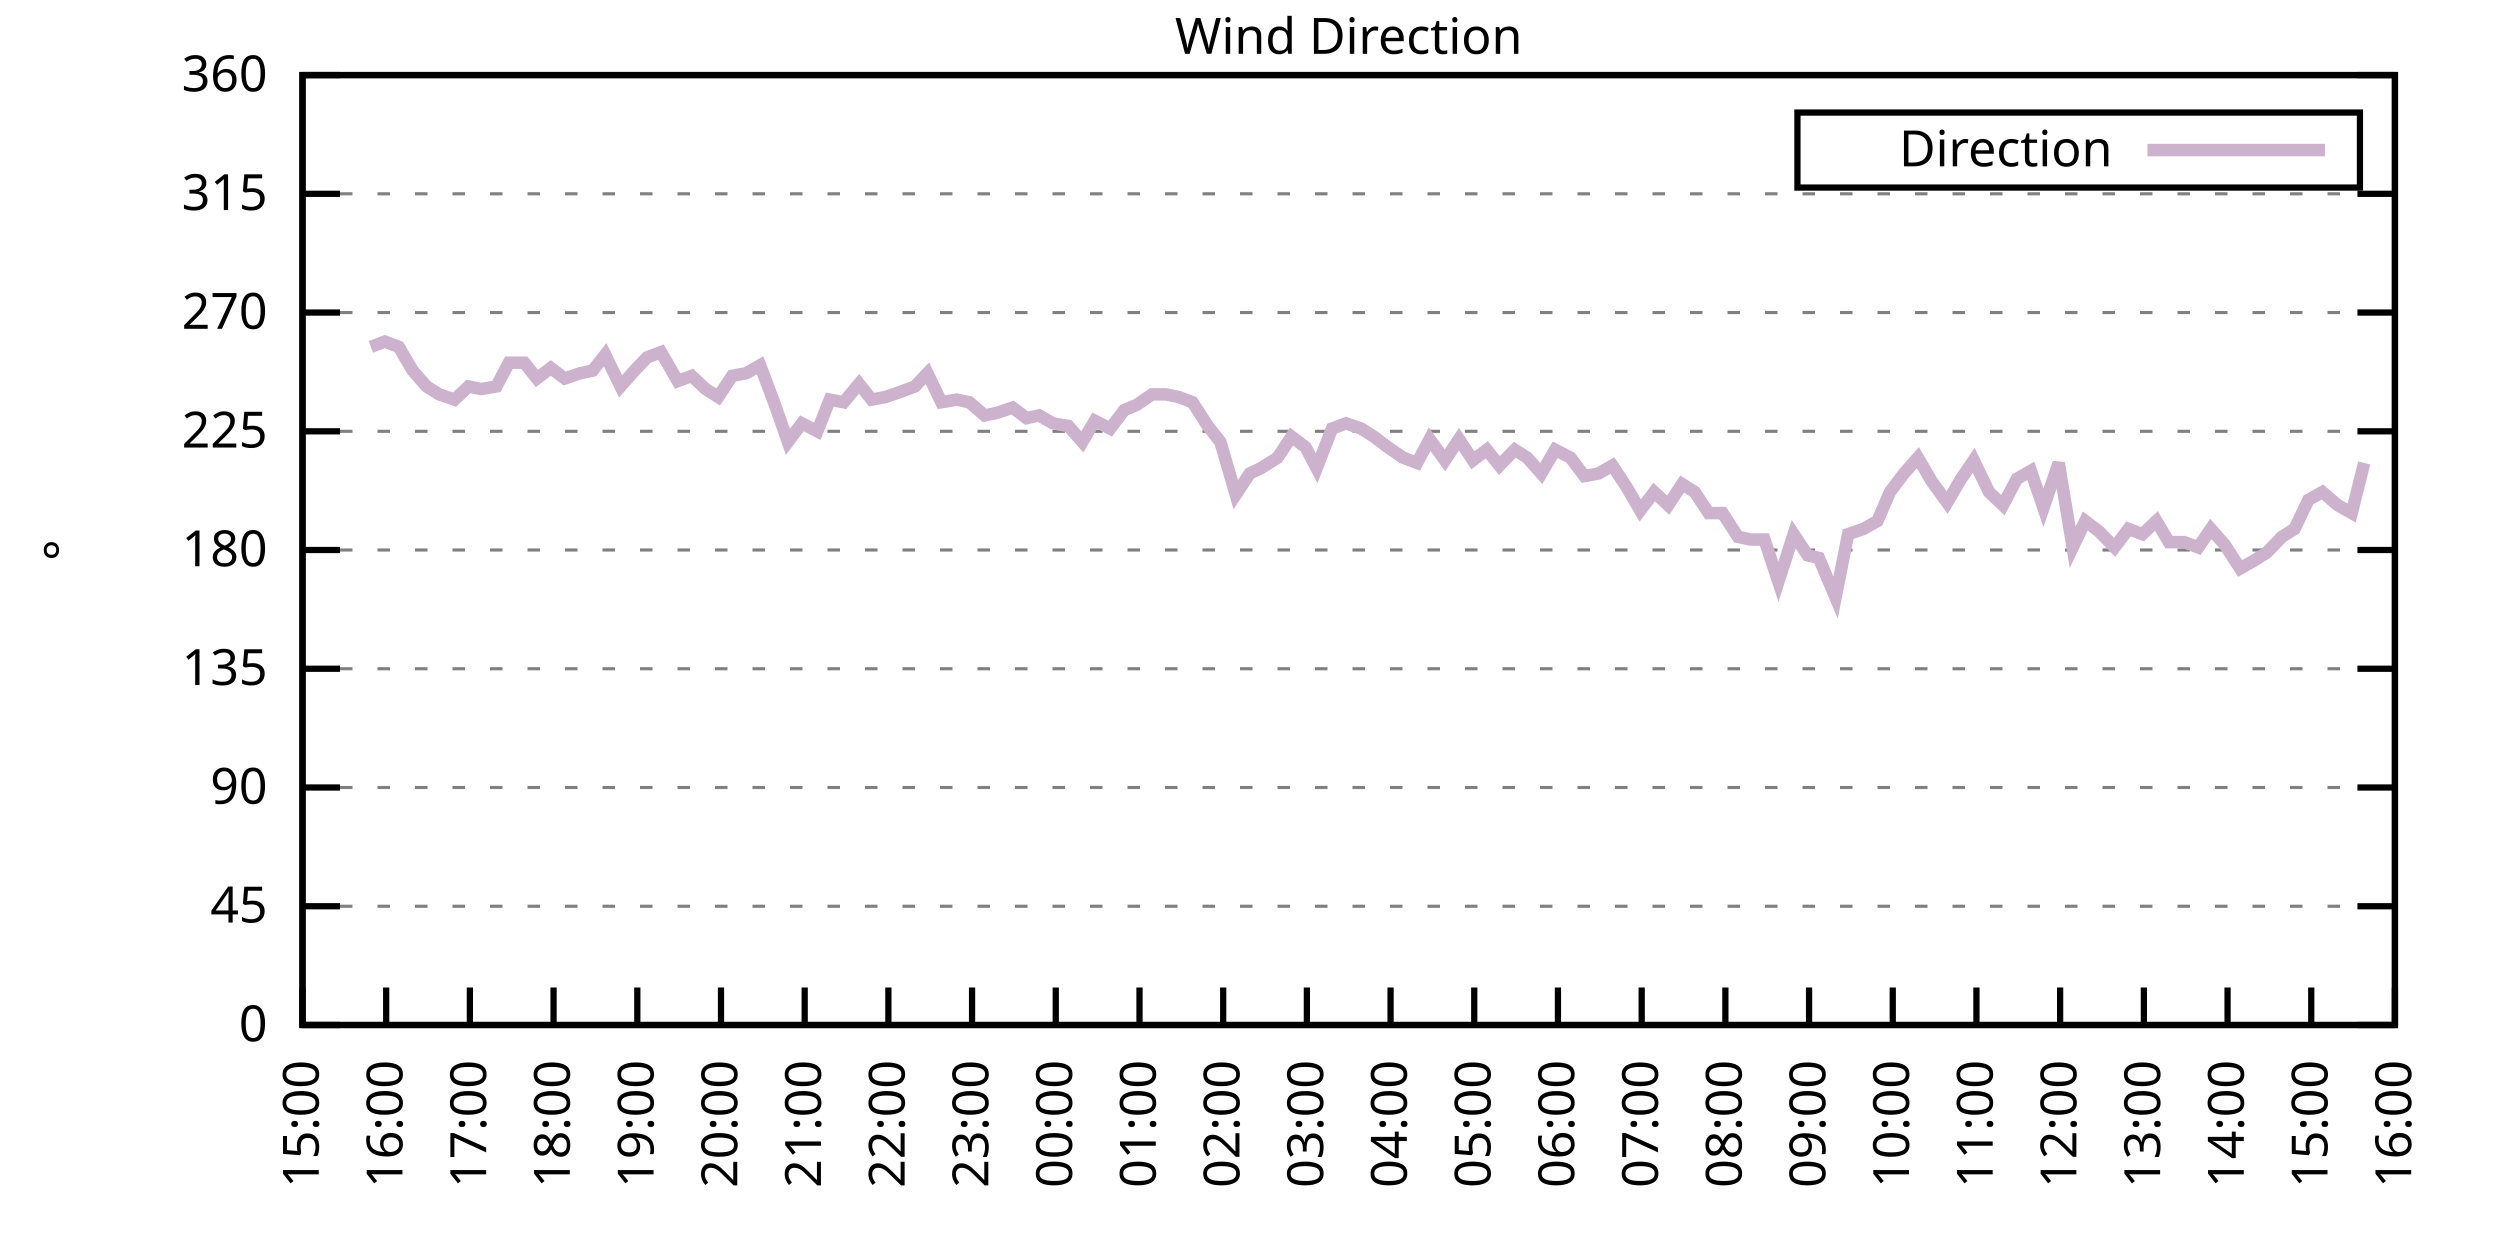
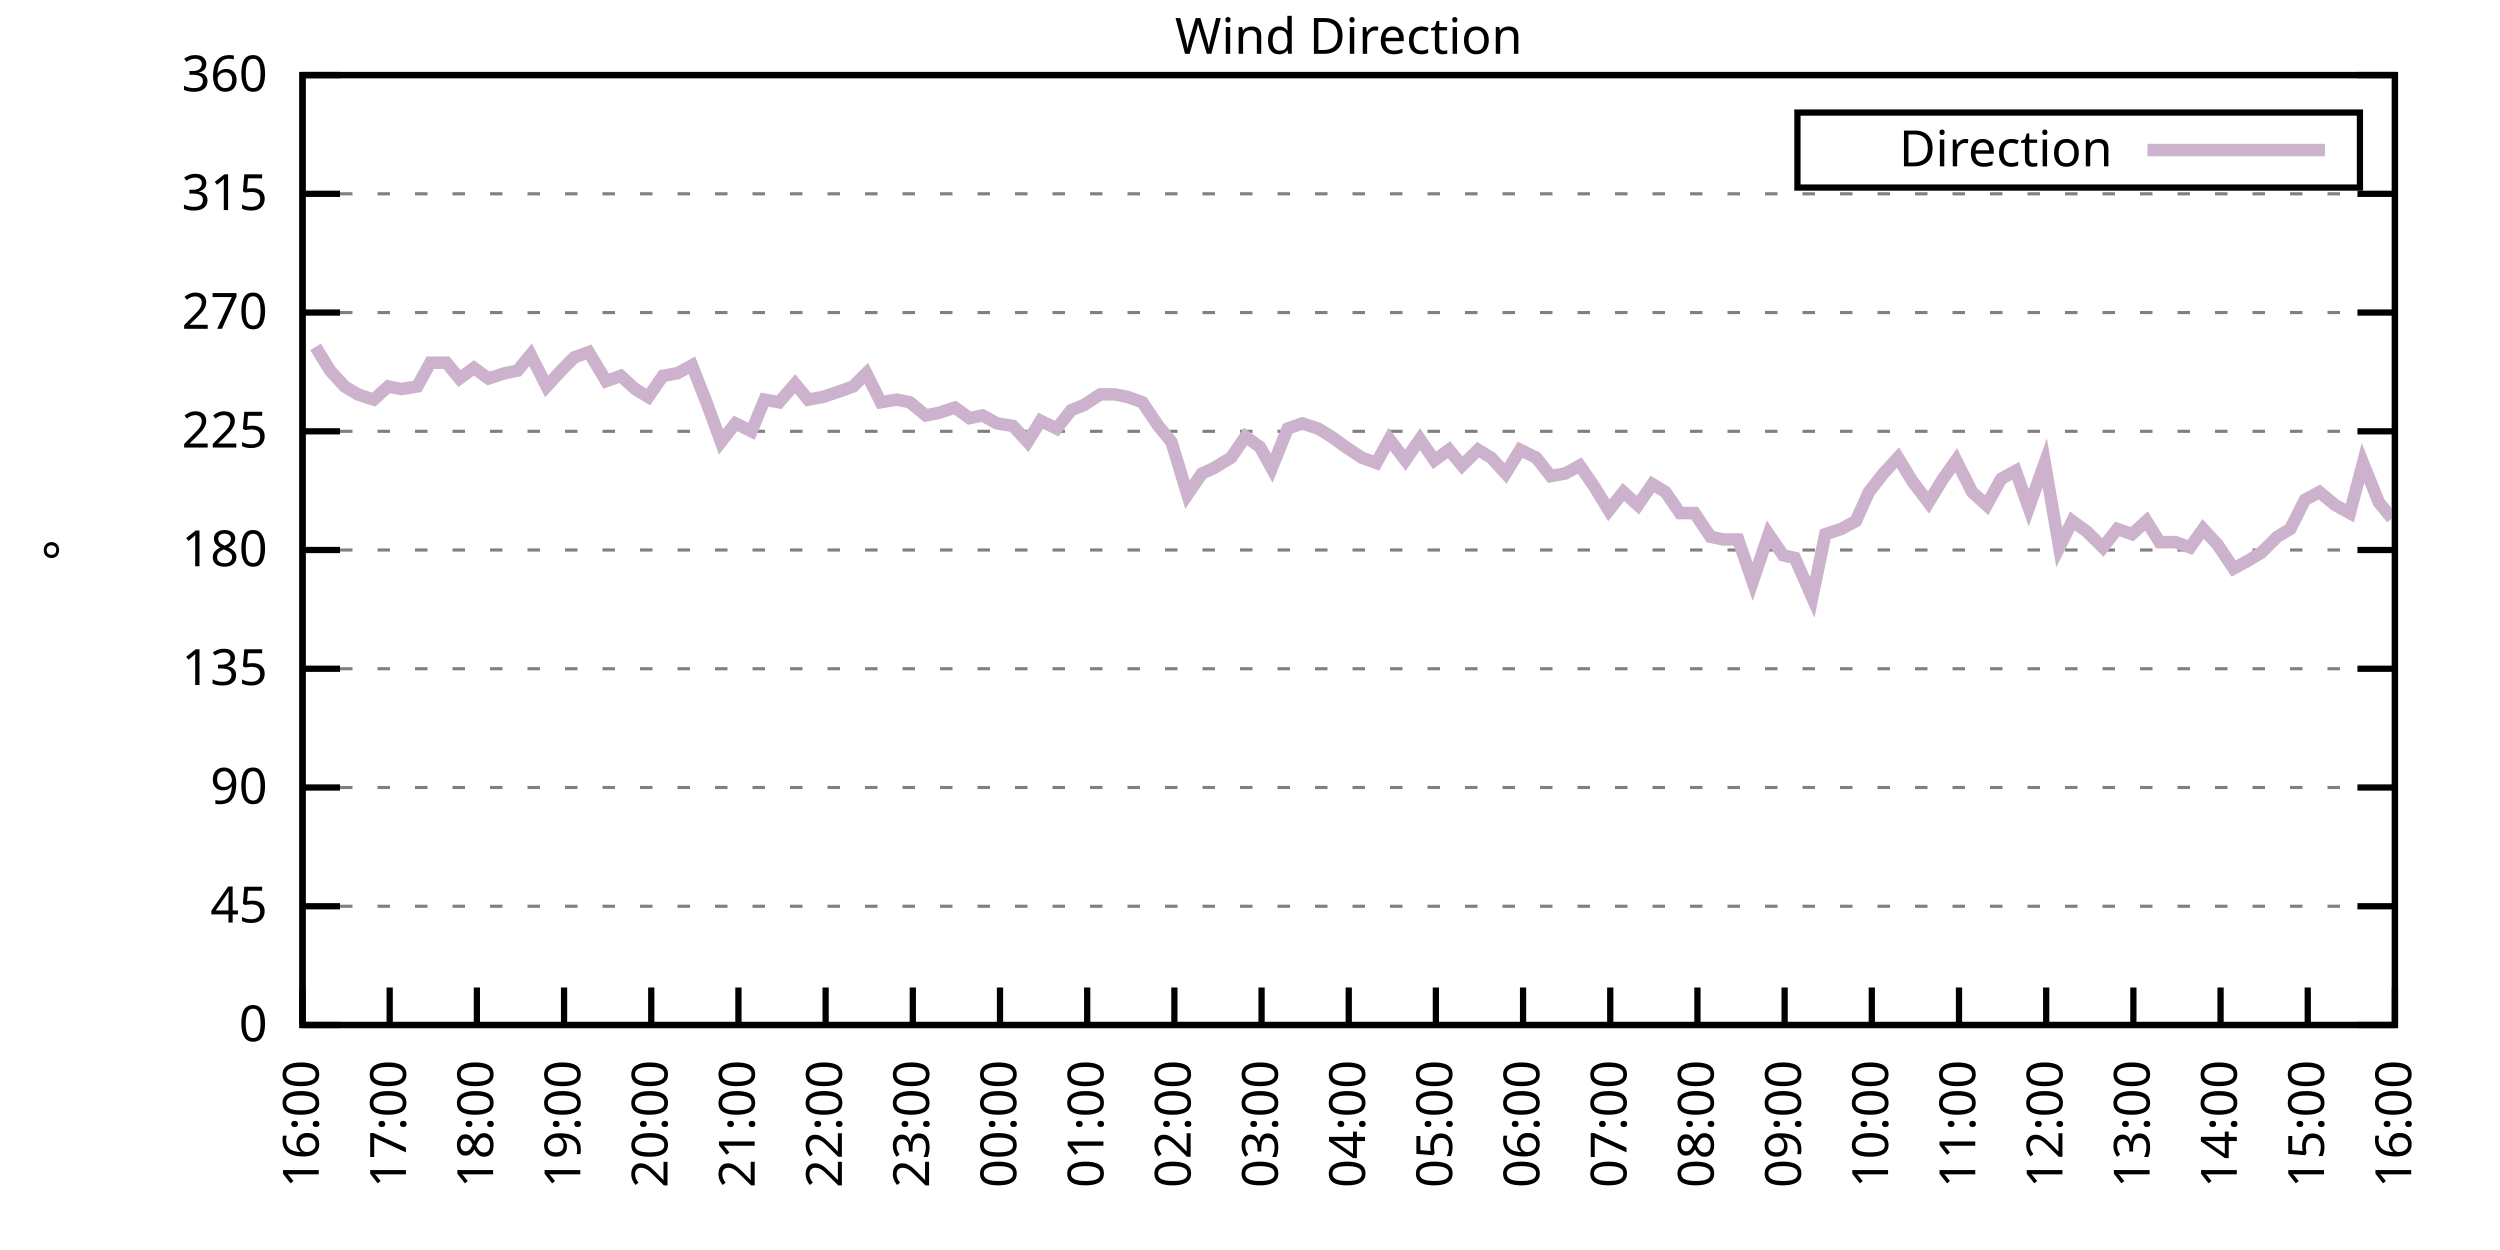
<svg xmlns="http://www.w3.org/2000/svg" xmlns:xlink="http://www.w3.org/1999/xlink" width="400" height="200" viewBox="0 0 400 200">
  <g id="gnuplot_canvas">
    <rect x="0" y="0" width="400" height="200" fill="none" />
    <defs>
      <circle id="gpDot" r="0.5" stroke-width="0.5" stroke="currentColor" />
      <path id="gpPt0" stroke-width="0.333" stroke="currentColor" d="M-1,0 h2 M0,-1 v2" />
      <path id="gpPt1" stroke-width="0.333" stroke="currentColor" d="M-1,-1 L1,1 M1,-1 L-1,1" />
      <path id="gpPt2" stroke-width="0.333" stroke="currentColor" d="M-1,0 L1,0 M0,-1 L0,1 M-1,-1 L1,1 M-1,1 L1,-1" />
      <rect id="gpPt3" stroke-width="0.333" stroke="currentColor" x="-1" y="-1" width="2" height="2" />
      <rect id="gpPt4" stroke-width="0.333" stroke="currentColor" fill="currentColor" x="-1" y="-1" width="2" height="2" />
      <circle id="gpPt5" stroke-width="0.333" stroke="currentColor" cx="0" cy="0" r="1" />
      <use xlink:href="#gpPt5" id="gpPt6" fill="currentColor" stroke="none" />
      <path id="gpPt7" stroke-width="0.333" stroke="currentColor" d="M0,-1.33 L-1.33,0.67 L1.33,0.67 z" />
      <use xlink:href="#gpPt7" id="gpPt8" fill="currentColor" stroke="none" />
      <use xlink:href="#gpPt7" id="gpPt9" stroke="currentColor" transform="rotate(180)" />
      <use xlink:href="#gpPt9" id="gpPt10" fill="currentColor" stroke="none" />
      <use xlink:href="#gpPt3" id="gpPt11" stroke="currentColor" transform="rotate(45)" />
      <use xlink:href="#gpPt11" id="gpPt12" fill="currentColor" stroke="none" />
      <path id="gpPt13" stroke-width="0.333" stroke="currentColor" d="M0,1.330 L1.265,0.411 L0.782,-1.067 L-0.782,-1.076 L-1.265,0.411 z" />
      <use xlink:href="#gpPt13" id="gpPt14" fill="currentColor" stroke="none" />
      <filter id="textbox" filterUnits="objectBoundingBox" x="0" y="0" height="1" width="1">
        <feFlood flood-color="white" flood-opacity="1" result="bgnd" />
        <feComposite in="SourceGraphic" in2="bgnd" operator="atop" />
      </filter>
      <filter id="greybox" filterUnits="objectBoundingBox" x="0" y="0" height="1" width="1">
        <feFlood flood-color="lightgrey" flood-opacity="1" result="grey" />
        <feComposite in="SourceGraphic" in2="grey" operator="atop" />
      </filter>
    </defs>
    <g fill="none" color="white" stroke="currentColor" stroke-width="1.00" stroke-linecap="butt" stroke-linejoin="miter">
</g>
    <g fill="none" color="black" stroke="currentColor" stroke-width="1.00" stroke-linecap="butt" stroke-linejoin="miter">
      <g stroke="none" shape-rendering="crispEdges">
        <polygon fill="rgb(255, 255, 255)" points="48.40,164.00 383.18,164.00 383.18,12.02 48.40,12.02 " />
      </g>
    </g>
    <g fill="none" color="black" stroke="currentColor" stroke-width="1.00" stroke-linecap="butt" stroke-linejoin="miter">
</g>
    <g fill="none" color="black" stroke="black" stroke-width="0.50" stroke-linecap="butt" stroke-linejoin="miter">
</g>
    <g fill="none" color="gray" stroke="currentColor" stroke-width="0.50" stroke-linecap="butt" stroke-linejoin="miter">
      <path stroke="gray" stroke-dasharray="2,4" class="gridline" d="M48.40,164.00 L383.19,164.00  " />
    </g>
    <g fill="none" color="gray" stroke="gray" stroke-width="1.00" stroke-linecap="butt" stroke-linejoin="miter">
</g>
    <g fill="none" color="black" stroke="currentColor" stroke-width="1.00" stroke-linecap="butt" stroke-linejoin="miter">
      <path stroke="black" d="M48.40,164.00 L54.40,164.00 M383.19,164.00 L377.19,164.00  " />
      <g transform="translate(42.80,166.60)" stroke="none" fill="black" font-family="Sans" font-size="8.00" text-anchor="end">
        <text>
          <tspan font-family="Sans"> 0</tspan>
        </text>
      </g>
    </g>
    <g fill="none" color="black" stroke="currentColor" stroke-width="1.00" stroke-linecap="butt" stroke-linejoin="miter">
</g>
    <g fill="none" color="black" stroke="black" stroke-width="0.50" stroke-linecap="butt" stroke-linejoin="miter">
</g>
    <g fill="none" color="gray" stroke="currentColor" stroke-width="0.50" stroke-linecap="butt" stroke-linejoin="miter">
      <path stroke="gray" stroke-dasharray="2,4" class="gridline" d="M48.40,145.00 L383.19,145.00  " />
    </g>
    <g fill="none" color="gray" stroke="gray" stroke-width="1.00" stroke-linecap="butt" stroke-linejoin="miter">
</g>
    <g fill="none" color="black" stroke="currentColor" stroke-width="1.00" stroke-linecap="butt" stroke-linejoin="miter">
      <path stroke="black" d="M48.40,145.00 L54.40,145.00 M383.19,145.00 L377.19,145.00  " />
      <g transform="translate(42.80,147.60)" stroke="none" fill="black" font-family="Sans" font-size="8.00" text-anchor="end">
        <text>
          <tspan font-family="Sans"> 45</tspan>
        </text>
      </g>
    </g>
    <g fill="none" color="black" stroke="currentColor" stroke-width="1.00" stroke-linecap="butt" stroke-linejoin="miter">
</g>
    <g fill="none" color="black" stroke="black" stroke-width="0.50" stroke-linecap="butt" stroke-linejoin="miter">
</g>
    <g fill="none" color="gray" stroke="currentColor" stroke-width="0.50" stroke-linecap="butt" stroke-linejoin="miter">
      <path stroke="gray" stroke-dasharray="2,4" class="gridline" d="M48.40,126.00 L383.19,126.00  " />
    </g>
    <g fill="none" color="gray" stroke="gray" stroke-width="1.00" stroke-linecap="butt" stroke-linejoin="miter">
</g>
    <g fill="none" color="black" stroke="currentColor" stroke-width="1.00" stroke-linecap="butt" stroke-linejoin="miter">
      <path stroke="black" d="M48.40,126.00 L54.40,126.00 M383.19,126.00 L377.19,126.00  " />
      <g transform="translate(42.80,128.60)" stroke="none" fill="black" font-family="Sans" font-size="8.00" text-anchor="end">
        <text>
          <tspan font-family="Sans"> 90</tspan>
        </text>
      </g>
    </g>
    <g fill="none" color="black" stroke="currentColor" stroke-width="1.00" stroke-linecap="butt" stroke-linejoin="miter">
</g>
    <g fill="none" color="black" stroke="black" stroke-width="0.50" stroke-linecap="butt" stroke-linejoin="miter">
</g>
    <g fill="none" color="gray" stroke="currentColor" stroke-width="0.50" stroke-linecap="butt" stroke-linejoin="miter">
      <path stroke="gray" stroke-dasharray="2,4" class="gridline" d="M48.40,107.00 L383.19,107.00  " />
    </g>
    <g fill="none" color="gray" stroke="gray" stroke-width="1.00" stroke-linecap="butt" stroke-linejoin="miter">
</g>
    <g fill="none" color="black" stroke="currentColor" stroke-width="1.00" stroke-linecap="butt" stroke-linejoin="miter">
      <path stroke="black" d="M48.40,107.00 L54.40,107.00 M383.19,107.00 L377.19,107.00  " />
      <g transform="translate(42.80,109.60)" stroke="none" fill="black" font-family="Sans" font-size="8.00" text-anchor="end">
        <text>
          <tspan font-family="Sans"> 135</tspan>
        </text>
      </g>
    </g>
    <g fill="none" color="black" stroke="currentColor" stroke-width="1.00" stroke-linecap="butt" stroke-linejoin="miter">
</g>
    <g fill="none" color="black" stroke="black" stroke-width="0.50" stroke-linecap="butt" stroke-linejoin="miter">
</g>
    <g fill="none" color="gray" stroke="currentColor" stroke-width="0.50" stroke-linecap="butt" stroke-linejoin="miter">
      <path stroke="gray" stroke-dasharray="2,4" class="gridline" d="M48.40,88.00 L383.19,88.00  " />
    </g>
    <g fill="none" color="gray" stroke="gray" stroke-width="1.00" stroke-linecap="butt" stroke-linejoin="miter">
</g>
    <g fill="none" color="black" stroke="currentColor" stroke-width="1.00" stroke-linecap="butt" stroke-linejoin="miter">
      <path stroke="black" d="M48.40,88.00 L54.40,88.00 M383.19,88.00 L377.19,88.00  " />
      <g transform="translate(42.80,90.60)" stroke="none" fill="black" font-family="Sans" font-size="8.00" text-anchor="end">
        <text>
          <tspan font-family="Sans"> 180</tspan>
        </text>
      </g>
    </g>
    <g fill="none" color="black" stroke="currentColor" stroke-width="1.00" stroke-linecap="butt" stroke-linejoin="miter">
</g>
    <g fill="none" color="black" stroke="black" stroke-width="0.50" stroke-linecap="butt" stroke-linejoin="miter">
</g>
    <g fill="none" color="gray" stroke="currentColor" stroke-width="0.50" stroke-linecap="butt" stroke-linejoin="miter">
      <path stroke="gray" stroke-dasharray="2,4" class="gridline" d="M48.40,69.01 L383.19,69.01  " />
    </g>
    <g fill="none" color="gray" stroke="gray" stroke-width="1.00" stroke-linecap="butt" stroke-linejoin="miter">
</g>
    <g fill="none" color="black" stroke="currentColor" stroke-width="1.00" stroke-linecap="butt" stroke-linejoin="miter">
      <path stroke="black" d="M48.40,69.01 L54.40,69.01 M383.19,69.01 L377.19,69.01  " />
      <g transform="translate(42.80,71.61)" stroke="none" fill="black" font-family="Sans" font-size="8.00" text-anchor="end">
        <text>
          <tspan font-family="Sans"> 225</tspan>
        </text>
      </g>
    </g>
    <g fill="none" color="black" stroke="currentColor" stroke-width="1.00" stroke-linecap="butt" stroke-linejoin="miter">
</g>
    <g fill="none" color="black" stroke="black" stroke-width="0.50" stroke-linecap="butt" stroke-linejoin="miter">
</g>
    <g fill="none" color="gray" stroke="currentColor" stroke-width="0.50" stroke-linecap="butt" stroke-linejoin="miter">
      <path stroke="gray" stroke-dasharray="2,4" class="gridline" d="M48.40,50.01 L383.19,50.01  " />
    </g>
    <g fill="none" color="gray" stroke="gray" stroke-width="1.00" stroke-linecap="butt" stroke-linejoin="miter">
</g>
    <g fill="none" color="black" stroke="currentColor" stroke-width="1.00" stroke-linecap="butt" stroke-linejoin="miter">
      <path stroke="black" d="M48.40,50.01 L54.40,50.01 M383.19,50.01 L377.19,50.01  " />
      <g transform="translate(42.80,52.61)" stroke="none" fill="black" font-family="Sans" font-size="8.00" text-anchor="end">
        <text>
          <tspan font-family="Sans"> 270</tspan>
        </text>
      </g>
    </g>
    <g fill="none" color="black" stroke="currentColor" stroke-width="1.00" stroke-linecap="butt" stroke-linejoin="miter">
</g>
    <g fill="none" color="black" stroke="black" stroke-width="0.50" stroke-linecap="butt" stroke-linejoin="miter">
</g>
    <g fill="none" color="gray" stroke="currentColor" stroke-width="0.50" stroke-linecap="butt" stroke-linejoin="miter">
      <path stroke="gray" stroke-dasharray="2,4" class="gridline" d="M48.40,31.01 L383.19,31.01  " />
    </g>
    <g fill="none" color="gray" stroke="gray" stroke-width="1.00" stroke-linecap="butt" stroke-linejoin="miter">
</g>
    <g fill="none" color="black" stroke="currentColor" stroke-width="1.00" stroke-linecap="butt" stroke-linejoin="miter">
      <path stroke="black" d="M48.40,31.01 L54.40,31.01 M383.19,31.01 L377.19,31.01  " />
      <g transform="translate(42.80,33.61)" stroke="none" fill="black" font-family="Sans" font-size="8.00" text-anchor="end">
        <text>
          <tspan font-family="Sans"> 315</tspan>
        </text>
      </g>
    </g>
    <g fill="none" color="black" stroke="currentColor" stroke-width="1.00" stroke-linecap="butt" stroke-linejoin="miter">
</g>
    <g fill="none" color="black" stroke="black" stroke-width="0.50" stroke-linecap="butt" stroke-linejoin="miter">
</g>
    <g fill="none" color="gray" stroke="currentColor" stroke-width="0.50" stroke-linecap="butt" stroke-linejoin="miter">
      <path stroke="gray" stroke-dasharray="2,4" class="gridline" d="M48.40,12.01 L383.19,12.01  " />
    </g>
    <g fill="none" color="gray" stroke="gray" stroke-width="1.00" stroke-linecap="butt" stroke-linejoin="miter">
</g>
    <g fill="none" color="black" stroke="currentColor" stroke-width="1.00" stroke-linecap="butt" stroke-linejoin="miter">
      <path stroke="black" d="M48.40,12.01 L54.40,12.01 M383.19,12.01 L377.19,12.01  " />
      <g transform="translate(42.80,14.61)" stroke="none" fill="black" font-family="Sans" font-size="8.00" text-anchor="end">
        <text>
          <tspan font-family="Sans"> 360</tspan>
        </text>
      </g>
    </g>
    <g fill="none" color="black" stroke="currentColor" stroke-width="1.00" stroke-linecap="butt" stroke-linejoin="miter">
      <path stroke="black" d="M48.40,164.00 L48.40,158.00  " />
      <g transform="translate(51.00,169.60) rotate(270.00)" stroke="none" fill="black" font-family="Sans" font-size="8.00" text-anchor="end">
        <text>
-           <tspan font-family="Sans">15:00</tspan>
-         </text>
-       </g>
-     </g>
-     <g fill="none" color="black" stroke="currentColor" stroke-width="1.00" stroke-linecap="butt" stroke-linejoin="miter">
-       <path stroke="black" d="M61.79,164.00 L61.79,158.00  " />
-       <g transform="translate(64.39,169.60) rotate(270.00)" stroke="none" fill="black" font-family="Sans" font-size="8.00" text-anchor="end">
-         <text>
          <tspan font-family="Sans">16:00</tspan>
        </text>
      </g>
    </g>
    <g fill="none" color="black" stroke="currentColor" stroke-width="1.00" stroke-linecap="butt" stroke-linejoin="miter">
-       <path stroke="black" d="M75.18,164.00 L75.18,158.00  " />
-       <g transform="translate(77.78,169.60) rotate(270.00)" stroke="none" fill="black" font-family="Sans" font-size="8.00" text-anchor="end">
+       <path stroke="black" d="M62.35,164.00 L62.35,158.00  " />
+       <g transform="translate(64.95,169.60) rotate(270.00)" stroke="none" fill="black" font-family="Sans" font-size="8.00" text-anchor="end">
        <text>
          <tspan font-family="Sans">17:00</tspan>
        </text>
      </g>
    </g>
    <g fill="none" color="black" stroke="currentColor" stroke-width="1.00" stroke-linecap="butt" stroke-linejoin="miter">
-       <path stroke="black" d="M88.57,164.00 L88.57,158.00  " />
-       <g transform="translate(91.17,169.60) rotate(270.00)" stroke="none" fill="black" font-family="Sans" font-size="8.00" text-anchor="end">
+       <path stroke="black" d="M76.30,164.00 L76.30,158.00  " />
+       <g transform="translate(78.90,169.60) rotate(270.00)" stroke="none" fill="black" font-family="Sans" font-size="8.00" text-anchor="end">
        <text>
          <tspan font-family="Sans">18:00</tspan>
        </text>
      </g>
    </g>
    <g fill="none" color="black" stroke="currentColor" stroke-width="1.00" stroke-linecap="butt" stroke-linejoin="miter">
-       <path stroke="black" d="M101.97,164.00 L101.97,158.00  " />
-       <g transform="translate(104.57,169.60) rotate(270.00)" stroke="none" fill="black" font-family="Sans" font-size="8.00" text-anchor="end">
+       <path stroke="black" d="M90.25,164.00 L90.25,158.00  " />
+       <g transform="translate(92.85,169.60) rotate(270.00)" stroke="none" fill="black" font-family="Sans" font-size="8.00" text-anchor="end">
        <text>
          <tspan font-family="Sans">19:00</tspan>
        </text>
      </g>
    </g>
    <g fill="none" color="black" stroke="currentColor" stroke-width="1.00" stroke-linecap="butt" stroke-linejoin="miter">
-       <path stroke="black" d="M115.36,164.00 L115.36,158.00  " />
-       <g transform="translate(117.96,169.60) rotate(270.00)" stroke="none" fill="black" font-family="Sans" font-size="8.00" text-anchor="end">
+       <path stroke="black" d="M104.20,164.00 L104.20,158.00  " />
+       <g transform="translate(106.80,169.60) rotate(270.00)" stroke="none" fill="black" font-family="Sans" font-size="8.00" text-anchor="end">
        <text>
          <tspan font-family="Sans">20:00</tspan>
        </text>
      </g>
    </g>
    <g fill="none" color="black" stroke="currentColor" stroke-width="1.00" stroke-linecap="butt" stroke-linejoin="miter">
-       <path stroke="black" d="M128.75,164.00 L128.75,158.00  " />
-       <g transform="translate(131.35,169.60) rotate(270.00)" stroke="none" fill="black" font-family="Sans" font-size="8.00" text-anchor="end">
+       <path stroke="black" d="M118.15,164.00 L118.15,158.00  " />
+       <g transform="translate(120.75,169.60) rotate(270.00)" stroke="none" fill="black" font-family="Sans" font-size="8.00" text-anchor="end">
        <text>
          <tspan font-family="Sans">21:00</tspan>
        </text>
      </g>
    </g>
    <g fill="none" color="black" stroke="currentColor" stroke-width="1.00" stroke-linecap="butt" stroke-linejoin="miter">
-       <path stroke="black" d="M142.14,164.00 L142.14,158.00  " />
-       <g transform="translate(144.74,169.60) rotate(270.00)" stroke="none" fill="black" font-family="Sans" font-size="8.00" text-anchor="end">
+       <path stroke="black" d="M132.10,164.00 L132.10,158.00  " />
+       <g transform="translate(134.70,169.60) rotate(270.00)" stroke="none" fill="black" font-family="Sans" font-size="8.00" text-anchor="end">
        <text>
          <tspan font-family="Sans">22:00</tspan>
        </text>
      </g>
    </g>
    <g fill="none" color="black" stroke="currentColor" stroke-width="1.00" stroke-linecap="butt" stroke-linejoin="miter">
-       <path stroke="black" d="M155.53,164.00 L155.53,158.00  " />
-       <g transform="translate(158.13,169.60) rotate(270.00)" stroke="none" fill="black" font-family="Sans" font-size="8.00" text-anchor="end">
+       <path stroke="black" d="M146.05,164.00 L146.05,158.00  " />
+       <g transform="translate(148.65,169.60) rotate(270.00)" stroke="none" fill="black" font-family="Sans" font-size="8.00" text-anchor="end">
        <text>
          <tspan font-family="Sans">23:00</tspan>
        </text>
      </g>
    </g>
    <g fill="none" color="black" stroke="currentColor" stroke-width="1.00" stroke-linecap="butt" stroke-linejoin="miter">
-       <path stroke="black" d="M168.92,164.00 L168.92,158.00  " />
-       <g transform="translate(171.52,169.60) rotate(270.00)" stroke="none" fill="black" font-family="Sans" font-size="8.00" text-anchor="end">
+       <path stroke="black" d="M160.00,164.00 L160.00,158.00  " />
+       <g transform="translate(162.60,169.60) rotate(270.00)" stroke="none" fill="black" font-family="Sans" font-size="8.00" text-anchor="end">
        <text>
          <tspan font-family="Sans">00:00</tspan>
        </text>
      </g>
    </g>
    <g fill="none" color="black" stroke="currentColor" stroke-width="1.00" stroke-linecap="butt" stroke-linejoin="miter">
-       <path stroke="black" d="M182.32,164.00 L182.32,158.00  " />
-       <g transform="translate(184.92,169.60) rotate(270.00)" stroke="none" fill="black" font-family="Sans" font-size="8.00" text-anchor="end">
+       <path stroke="black" d="M173.95,164.00 L173.95,158.00  " />
+       <g transform="translate(176.55,169.60) rotate(270.00)" stroke="none" fill="black" font-family="Sans" font-size="8.00" text-anchor="end">
        <text>
          <tspan font-family="Sans">01:00</tspan>
        </text>
      </g>
    </g>
    <g fill="none" color="black" stroke="currentColor" stroke-width="1.00" stroke-linecap="butt" stroke-linejoin="miter">
-       <path stroke="black" d="M195.71,164.00 L195.71,158.00  " />
-       <g transform="translate(198.31,169.60) rotate(270.00)" stroke="none" fill="black" font-family="Sans" font-size="8.00" text-anchor="end">
+       <path stroke="black" d="M187.90,164.00 L187.90,158.00  " />
+       <g transform="translate(190.50,169.60) rotate(270.00)" stroke="none" fill="black" font-family="Sans" font-size="8.00" text-anchor="end">
        <text>
          <tspan font-family="Sans">02:00</tspan>
        </text>
      </g>
    </g>
    <g fill="none" color="black" stroke="currentColor" stroke-width="1.00" stroke-linecap="butt" stroke-linejoin="miter">
-       <path stroke="black" d="M209.10,164.00 L209.10,158.00  " />
-       <g transform="translate(211.70,169.60) rotate(270.00)" stroke="none" fill="black" font-family="Sans" font-size="8.00" text-anchor="end">
+       <path stroke="black" d="M201.85,164.00 L201.85,158.00  " />
+       <g transform="translate(204.45,169.60) rotate(270.00)" stroke="none" fill="black" font-family="Sans" font-size="8.00" text-anchor="end">
        <text>
          <tspan font-family="Sans">03:00</tspan>
        </text>
      </g>
    </g>
    <g fill="none" color="black" stroke="currentColor" stroke-width="1.00" stroke-linecap="butt" stroke-linejoin="miter">
-       <path stroke="black" d="M222.49,164.00 L222.49,158.00  " />
-       <g transform="translate(225.09,169.60) rotate(270.00)" stroke="none" fill="black" font-family="Sans" font-size="8.00" text-anchor="end">
+       <path stroke="black" d="M215.80,164.00 L215.80,158.00  " />
+       <g transform="translate(218.40,169.60) rotate(270.00)" stroke="none" fill="black" font-family="Sans" font-size="8.00" text-anchor="end">
        <text>
          <tspan font-family="Sans">04:00</tspan>
        </text>
      </g>
    </g>
    <g fill="none" color="black" stroke="currentColor" stroke-width="1.00" stroke-linecap="butt" stroke-linejoin="miter">
-       <path stroke="black" d="M235.88,164.00 L235.88,158.00  " />
-       <g transform="translate(238.48,169.60) rotate(270.00)" stroke="none" fill="black" font-family="Sans" font-size="8.00" text-anchor="end">
+       <path stroke="black" d="M229.74,164.00 L229.74,158.00  " />
+       <g transform="translate(232.34,169.60) rotate(270.00)" stroke="none" fill="black" font-family="Sans" font-size="8.00" text-anchor="end">
        <text>
          <tspan font-family="Sans">05:00</tspan>
        </text>
      </g>
    </g>
    <g fill="none" color="black" stroke="currentColor" stroke-width="1.00" stroke-linecap="butt" stroke-linejoin="miter">
-       <path stroke="black" d="M249.27,164.00 L249.27,158.00  " />
-       <g transform="translate(251.87,169.60) rotate(270.00)" stroke="none" fill="black" font-family="Sans" font-size="8.00" text-anchor="end">
+       <path stroke="black" d="M243.69,164.00 L243.69,158.00  " />
+       <g transform="translate(246.29,169.60) rotate(270.00)" stroke="none" fill="black" font-family="Sans" font-size="8.00" text-anchor="end">
        <text>
          <tspan font-family="Sans">06:00</tspan>
        </text>
      </g>
    </g>
    <g fill="none" color="black" stroke="currentColor" stroke-width="1.00" stroke-linecap="butt" stroke-linejoin="miter">
-       <path stroke="black" d="M262.67,164.00 L262.67,158.00  " />
-       <g transform="translate(265.27,169.60) rotate(270.00)" stroke="none" fill="black" font-family="Sans" font-size="8.00" text-anchor="end">
+       <path stroke="black" d="M257.64,164.00 L257.64,158.00  " />
+       <g transform="translate(260.24,169.60) rotate(270.00)" stroke="none" fill="black" font-family="Sans" font-size="8.00" text-anchor="end">
        <text>
          <tspan font-family="Sans">07:00</tspan>
        </text>
      </g>
    </g>
    <g fill="none" color="black" stroke="currentColor" stroke-width="1.00" stroke-linecap="butt" stroke-linejoin="miter">
-       <path stroke="black" d="M276.06,164.00 L276.06,158.00  " />
-       <g transform="translate(278.66,169.60) rotate(270.00)" stroke="none" fill="black" font-family="Sans" font-size="8.00" text-anchor="end">
+       <path stroke="black" d="M271.59,164.00 L271.59,158.00  " />
+       <g transform="translate(274.19,169.60) rotate(270.00)" stroke="none" fill="black" font-family="Sans" font-size="8.00" text-anchor="end">
        <text>
          <tspan font-family="Sans">08:00</tspan>
        </text>
      </g>
    </g>
    <g fill="none" color="black" stroke="currentColor" stroke-width="1.00" stroke-linecap="butt" stroke-linejoin="miter">
-       <path stroke="black" d="M289.45,164.00 L289.45,158.00  " />
-       <g transform="translate(292.05,169.60) rotate(270.00)" stroke="none" fill="black" font-family="Sans" font-size="8.00" text-anchor="end">
+       <path stroke="black" d="M285.54,164.00 L285.54,158.00  " />
+       <g transform="translate(288.14,169.60) rotate(270.00)" stroke="none" fill="black" font-family="Sans" font-size="8.00" text-anchor="end">
        <text>
          <tspan font-family="Sans">09:00</tspan>
        </text>
      </g>
    </g>
    <g fill="none" color="black" stroke="currentColor" stroke-width="1.00" stroke-linecap="butt" stroke-linejoin="miter">
-       <path stroke="black" d="M302.84,164.00 L302.84,158.00  " />
-       <g transform="translate(305.44,169.60) rotate(270.00)" stroke="none" fill="black" font-family="Sans" font-size="8.00" text-anchor="end">
+       <path stroke="black" d="M299.49,164.00 L299.49,158.00  " />
+       <g transform="translate(302.09,169.60) rotate(270.00)" stroke="none" fill="black" font-family="Sans" font-size="8.00" text-anchor="end">
        <text>
          <tspan font-family="Sans">10:00</tspan>
        </text>
      </g>
    </g>
    <g fill="none" color="black" stroke="currentColor" stroke-width="1.00" stroke-linecap="butt" stroke-linejoin="miter">
-       <path stroke="black" d="M316.23,164.00 L316.23,158.00  " />
-       <g transform="translate(318.83,169.60) rotate(270.00)" stroke="none" fill="black" font-family="Sans" font-size="8.00" text-anchor="end">
+       <path stroke="black" d="M313.44,164.00 L313.44,158.00  " />
+       <g transform="translate(316.04,169.60) rotate(270.00)" stroke="none" fill="black" font-family="Sans" font-size="8.00" text-anchor="end">
        <text>
          <tspan font-family="Sans">11:00</tspan>
        </text>
      </g>
    </g>
    <g fill="none" color="black" stroke="currentColor" stroke-width="1.00" stroke-linecap="butt" stroke-linejoin="miter">
-       <path stroke="black" d="M329.62,164.00 L329.62,158.00  " />
-       <g transform="translate(332.22,169.60) rotate(270.00)" stroke="none" fill="black" font-family="Sans" font-size="8.00" text-anchor="end">
+       <path stroke="black" d="M327.39,164.00 L327.39,158.00  " />
+       <g transform="translate(329.99,169.60) rotate(270.00)" stroke="none" fill="black" font-family="Sans" font-size="8.00" text-anchor="end">
        <text>
          <tspan font-family="Sans">12:00</tspan>
        </text>
      </g>
    </g>
    <g fill="none" color="black" stroke="currentColor" stroke-width="1.00" stroke-linecap="butt" stroke-linejoin="miter">
-       <path stroke="black" d="M343.02,164.00 L343.02,158.00  " />
-       <g transform="translate(345.62,169.60) rotate(270.00)" stroke="none" fill="black" font-family="Sans" font-size="8.00" text-anchor="end">
+       <path stroke="black" d="M341.34,164.00 L341.34,158.00  " />
+       <g transform="translate(343.94,169.60) rotate(270.00)" stroke="none" fill="black" font-family="Sans" font-size="8.00" text-anchor="end">
        <text>
          <tspan font-family="Sans">13:00</tspan>
        </text>
      </g>
    </g>
    <g fill="none" color="black" stroke="currentColor" stroke-width="1.00" stroke-linecap="butt" stroke-linejoin="miter">
-       <path stroke="black" d="M356.41,164.00 L356.41,158.00  " />
-       <g transform="translate(359.01,169.60) rotate(270.00)" stroke="none" fill="black" font-family="Sans" font-size="8.00" text-anchor="end">
+       <path stroke="black" d="M355.29,164.00 L355.29,158.00  " />
+       <g transform="translate(357.89,169.60) rotate(270.00)" stroke="none" fill="black" font-family="Sans" font-size="8.00" text-anchor="end">
        <text>
          <tspan font-family="Sans">14:00</tspan>
        </text>
      </g>
    </g>
    <g fill="none" color="black" stroke="currentColor" stroke-width="1.00" stroke-linecap="butt" stroke-linejoin="miter">
-       <path stroke="black" d="M369.80,164.00 L369.80,158.00  " />
-       <g transform="translate(372.40,169.60) rotate(270.00)" stroke="none" fill="black" font-family="Sans" font-size="8.00" text-anchor="end">
+       <path stroke="black" d="M369.24,164.00 L369.24,158.00  " />
+       <g transform="translate(371.84,169.60) rotate(270.00)" stroke="none" fill="black" font-family="Sans" font-size="8.00" text-anchor="end">
        <text>
          <tspan font-family="Sans">15:00</tspan>
        </text>
      </g>
    </g>
    <g fill="none" color="black" stroke="currentColor" stroke-width="1.00" stroke-linecap="butt" stroke-linejoin="miter">
      <path stroke="black" d="M383.19,164.00 L383.19,158.00  " />
      <g transform="translate(385.79,169.60) rotate(270.00)" stroke="none" fill="black" font-family="Sans" font-size="8.00" text-anchor="end">
        <text>
          <tspan font-family="Sans">16:00</tspan>
        </text>
      </g>
    </g>
    <g fill="none" color="black" stroke="currentColor" stroke-width="1.00" stroke-linecap="butt" stroke-linejoin="miter">
</g>
    <g fill="none" color="black" stroke="currentColor" stroke-width="1.00" stroke-linecap="butt" stroke-linejoin="miter">
      <path stroke="black" d="M48.40,12.01 L48.40,164.00 L383.19,164.00 L383.19,12.01 L48.40,12.01 Z  " />
    </g>
    <g fill="none" color="black" stroke="currentColor" stroke-width="1.00" stroke-linecap="butt" stroke-linejoin="miter">
</g>
    <g fill="none" color="black" stroke="currentColor" stroke-width="1.00" stroke-linecap="butt" stroke-linejoin="miter">
      <path stroke="black" d="M287.59,30.01 L287.59,18.01 L377.59,18.01 L377.59,30.01 L287.59,30.01 Z  " />
    </g>
    <g id="Wind_direction_plot_1">
      <g fill="none" color="white" stroke="black" stroke-width="2.00" stroke-linecap="butt" stroke-linejoin="miter">
</g>
      <g fill="none" color="black" stroke="currentColor" stroke-width="2.00" stroke-linecap="butt" stroke-linejoin="miter">
        <g transform="translate(337.99,26.61)" stroke="none" fill="black" font-family="Sans" font-size="8.00" text-anchor="end">
          <text>
            <tspan font-family="Sans">Direction</tspan>
          </text>
        </g>
      </g>
      <g fill="none" color="black" stroke="currentColor" stroke-width="2.00" stroke-linecap="butt" stroke-linejoin="miter">
-         <path stroke="rgb(204, 178, 204)" d="M343.59,24.01 L371.99,24.01 M59.34,55.50 L61.57,54.65 L63.80,55.50 L66.03,59.30 L68.26,61.83 L70.27,63.10   L72.73,63.94 L74.96,61.83 L76.97,62.25 L79.42,61.83 L81.43,58.03 L83.89,58.03 L85.90,60.56 L88.13,58.87   L90.36,60.56 L92.82,59.72 L94.82,59.30 L96.83,56.76 L99.29,61.83 L101.52,59.30 L103.53,57.18 L105.76,56.34   L108.44,60.98 L110.67,60.14 L112.90,62.25 L114.91,63.52 L117.14,60.14 L119.38,59.72 L121.61,58.45 L123.84,64.36   L126.07,70.70 L128.30,67.74 L130.76,69.01 L132.77,63.94 L135.00,64.36 L137.45,61.41 L139.46,63.94 L141.69,63.52   L144.15,62.67 L146.38,61.83 L148.39,59.72 L150.62,64.36 L153.08,63.94 L155.09,64.36 L157.54,66.47 L159.55,66.05   L162.01,65.21 L164.24,66.90 L166.25,66.47 L168.48,67.74 L170.93,68.16 L173.17,70.70 L175.17,67.32 L177.63,68.58   L179.86,65.63 L181.87,64.78 L184.32,63.10 L186.56,63.10 L188.57,63.52 L190.80,64.36 L193.25,68.16 L195.26,70.70   L197.72,79.14 L199.95,75.76 L201.73,74.92 L204.41,73.23 L206.64,69.85 L208.88,71.54 L210.66,74.92 L213.12,68.58   L215.35,67.74 L217.80,68.58 L219.81,69.85 L222.04,71.54 L224.50,73.23 L226.73,74.07 L228.74,70.27 L231.20,73.65   L233.43,70.27 L235.66,73.65 L237.89,71.96 L239.90,74.49 L242.36,71.96 L244.36,73.23 L246.60,75.76 L248.83,71.96   L251.28,73.23 L253.51,76.18 L255.75,75.76 L257.98,74.49 L260.21,77.87 L262.44,81.67 L264.67,78.72 L266.91,80.83   L269.14,77.45 L271.15,78.72 L273.38,82.09 L275.61,82.09 L278.07,85.89 L280.07,86.32 L282.31,86.32 L284.54,93.07   L286.99,85.47 L289.23,88.85 L291.01,89.27 L293.69,95.60 L295.70,85.47 L298.15,84.63 L300.39,83.36 L302.39,78.72   L304.63,75.76 L306.86,73.23 L309.09,77.03 L311.54,80.41 L313.78,76.61 L315.79,73.65 L318.24,78.72 L320.47,80.83   L322.70,76.61 L324.94,75.34 L326.95,81.25 L329.40,74.07 L331.63,87.58 L333.64,83.36 L335.87,85.05 L338.33,87.58   L340.56,84.63 L342.79,85.47 L345.02,83.36 L347.03,86.74 L349.49,86.74 L351.72,87.58 L353.73,84.63 L355.96,87.16   L358.42,90.96 L360.65,89.69 L362.66,88.43 L365.11,85.89 L367.12,84.63 L369.35,79.98 L371.58,78.72 L374.04,80.83   L376.27,82.09 L378.28,74.07  " />
+         <path stroke="rgb(204, 178, 204)" d="M343.59,24.01 L371.99,24.01 M50.49,55.50 L52.82,59.30 L55.14,61.83 L57.23,63.10 L59.79,63.94 L62.12,61.83   L64.21,62.25 L66.77,61.83 L68.86,58.03 L71.42,58.03 L73.51,60.56 L75.83,58.87 L78.16,60.56 L80.72,59.72   L82.81,59.30 L84.90,56.76 L87.46,61.83 L89.78,59.30 L91.88,57.18 L94.20,56.34 L96.99,60.98 L99.32,60.14   L101.64,62.25 L103.73,63.52 L106.06,60.14 L108.38,59.72 L110.71,58.45 L113.03,64.36 L115.36,70.70 L117.68,67.74   L120.24,69.01 L122.33,63.94 L124.66,64.36 L127.22,61.41 L129.31,63.94 L131.63,63.52 L134.19,62.67 L136.51,61.83   L138.61,59.72 L140.93,64.36 L143.49,63.94 L145.58,64.36 L148.14,66.47 L150.23,66.05 L152.79,65.21 L155.11,66.90   L157.21,66.47 L159.53,67.74 L162.09,68.16 L164.41,70.70 L166.51,67.32 L169.06,68.58 L171.39,65.63 L173.48,64.78   L176.04,63.10 L178.36,63.10 L180.46,63.52 L182.78,64.36 L185.34,68.16 L187.43,70.70 L189.99,79.14 L192.31,75.76   L194.17,74.92 L196.96,73.23 L199.29,69.85 L201.61,71.54 L203.47,74.92 L206.03,68.58 L208.36,67.74 L210.91,68.58   L213.01,69.85 L215.33,71.54 L217.89,73.23 L220.21,74.07 L222.30,70.27 L224.86,73.65 L227.19,70.27 L229.51,73.65   L231.84,71.96 L233.93,74.49 L236.49,71.96 L238.58,73.23 L240.90,75.76 L243.23,71.96 L245.79,73.23 L248.11,76.18   L250.44,75.76 L252.76,74.49 L255.09,77.87 L257.41,81.67 L259.74,78.72 L262.06,80.83 L264.39,77.45 L266.48,78.72   L268.80,82.09 L271.13,82.09 L273.69,85.89 L275.78,86.32 L278.10,86.32 L280.43,93.07 L282.99,85.47 L285.31,88.85   L287.17,89.27 L289.96,95.60 L292.05,85.47 L294.61,84.63 L296.94,83.36 L299.03,78.72 L301.35,75.76 L303.68,73.23   L306.00,77.03 L308.56,80.41 L310.88,76.61 L312.98,73.65 L315.53,78.72 L317.86,80.83 L320.18,76.61 L322.51,75.34   L324.60,81.25 L327.16,74.07 L329.48,87.58 L331.58,83.36 L333.90,85.05 L336.46,87.58 L338.78,84.63 L341.11,85.47   L343.43,83.36 L345.53,86.74 L348.08,86.74 L350.41,87.58 L352.50,84.63 L354.83,87.16 L357.38,90.96 L359.71,89.69   L361.80,88.43 L364.36,85.89 L366.45,84.63 L368.78,79.98 L371.10,78.72 L373.66,80.83 L375.98,82.09 L378.08,74.07   L380.63,80.41 L382.73,82.94  " />
      </g>
    </g>
    <g fill="none" color="black" stroke="currentColor" stroke-width="2.00" stroke-linecap="butt" stroke-linejoin="miter">
</g>
    <g fill="none" color="black" stroke="black" stroke-width="1.00" stroke-linecap="butt" stroke-linejoin="miter">
</g>
    <g fill="none" color="black" stroke="currentColor" stroke-width="1.00" stroke-linecap="butt" stroke-linejoin="miter">
      <path stroke="black" d="M48.40,12.01 L48.40,164.00 L383.19,164.00 L383.19,12.01 L48.40,12.01 Z  " />
      <g transform="translate(12.80,88.01) rotate(270.00)" stroke="none" fill="black" font-family="Sans" font-size="8.00" text-anchor="middle">
        <text>
          <tspan font-family="Sans">°</tspan>
        </text>
      </g>
    </g>
    <g fill="none" color="black" stroke="currentColor" stroke-width="1.00" stroke-linecap="butt" stroke-linejoin="miter">
</g>
    <g fill="none" color="black" stroke="currentColor" stroke-width="1.00" stroke-linecap="butt" stroke-linejoin="miter">
      <g transform="translate(215.79,8.61)" stroke="none" fill="black" font-family="Sans" font-size="8.00" text-anchor="middle">
        <text>
          <tspan font-family="Sans">Wind Direction</tspan>
        </text>
      </g>
    </g>
    <g fill="none" color="black" stroke="currentColor" stroke-width="1.00" stroke-linecap="butt" stroke-linejoin="miter">
</g>
  </g>
</svg>
